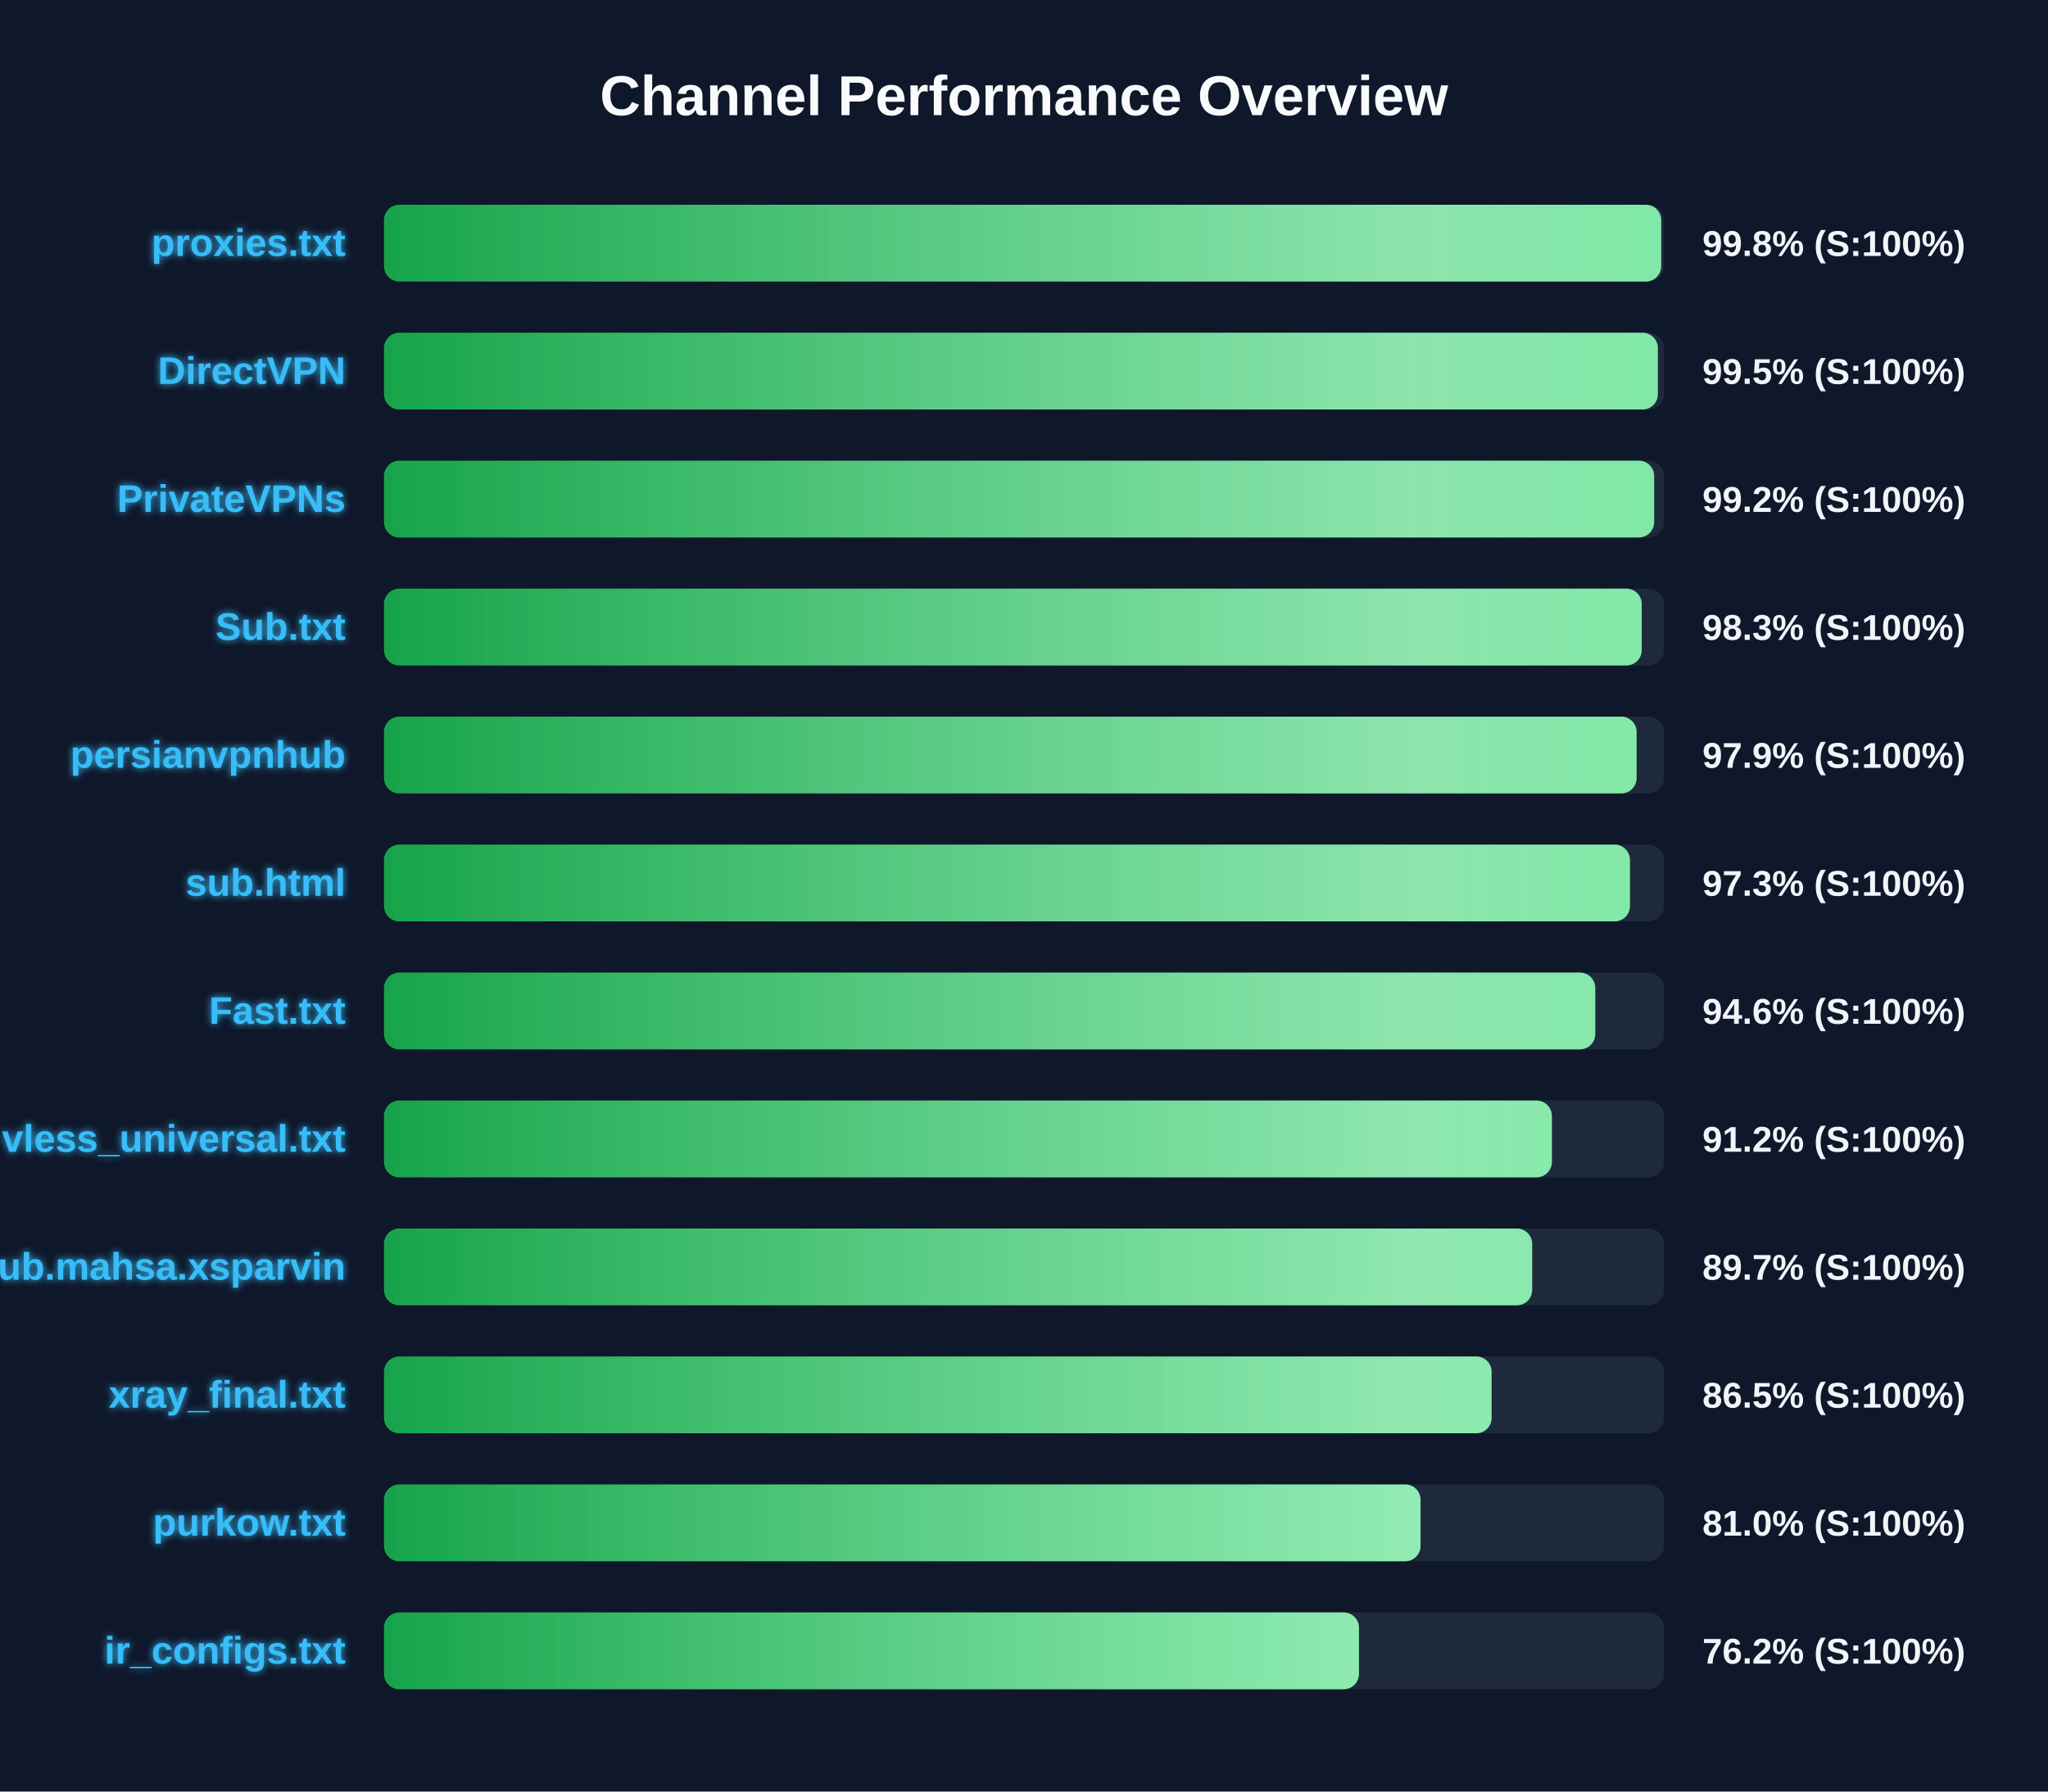
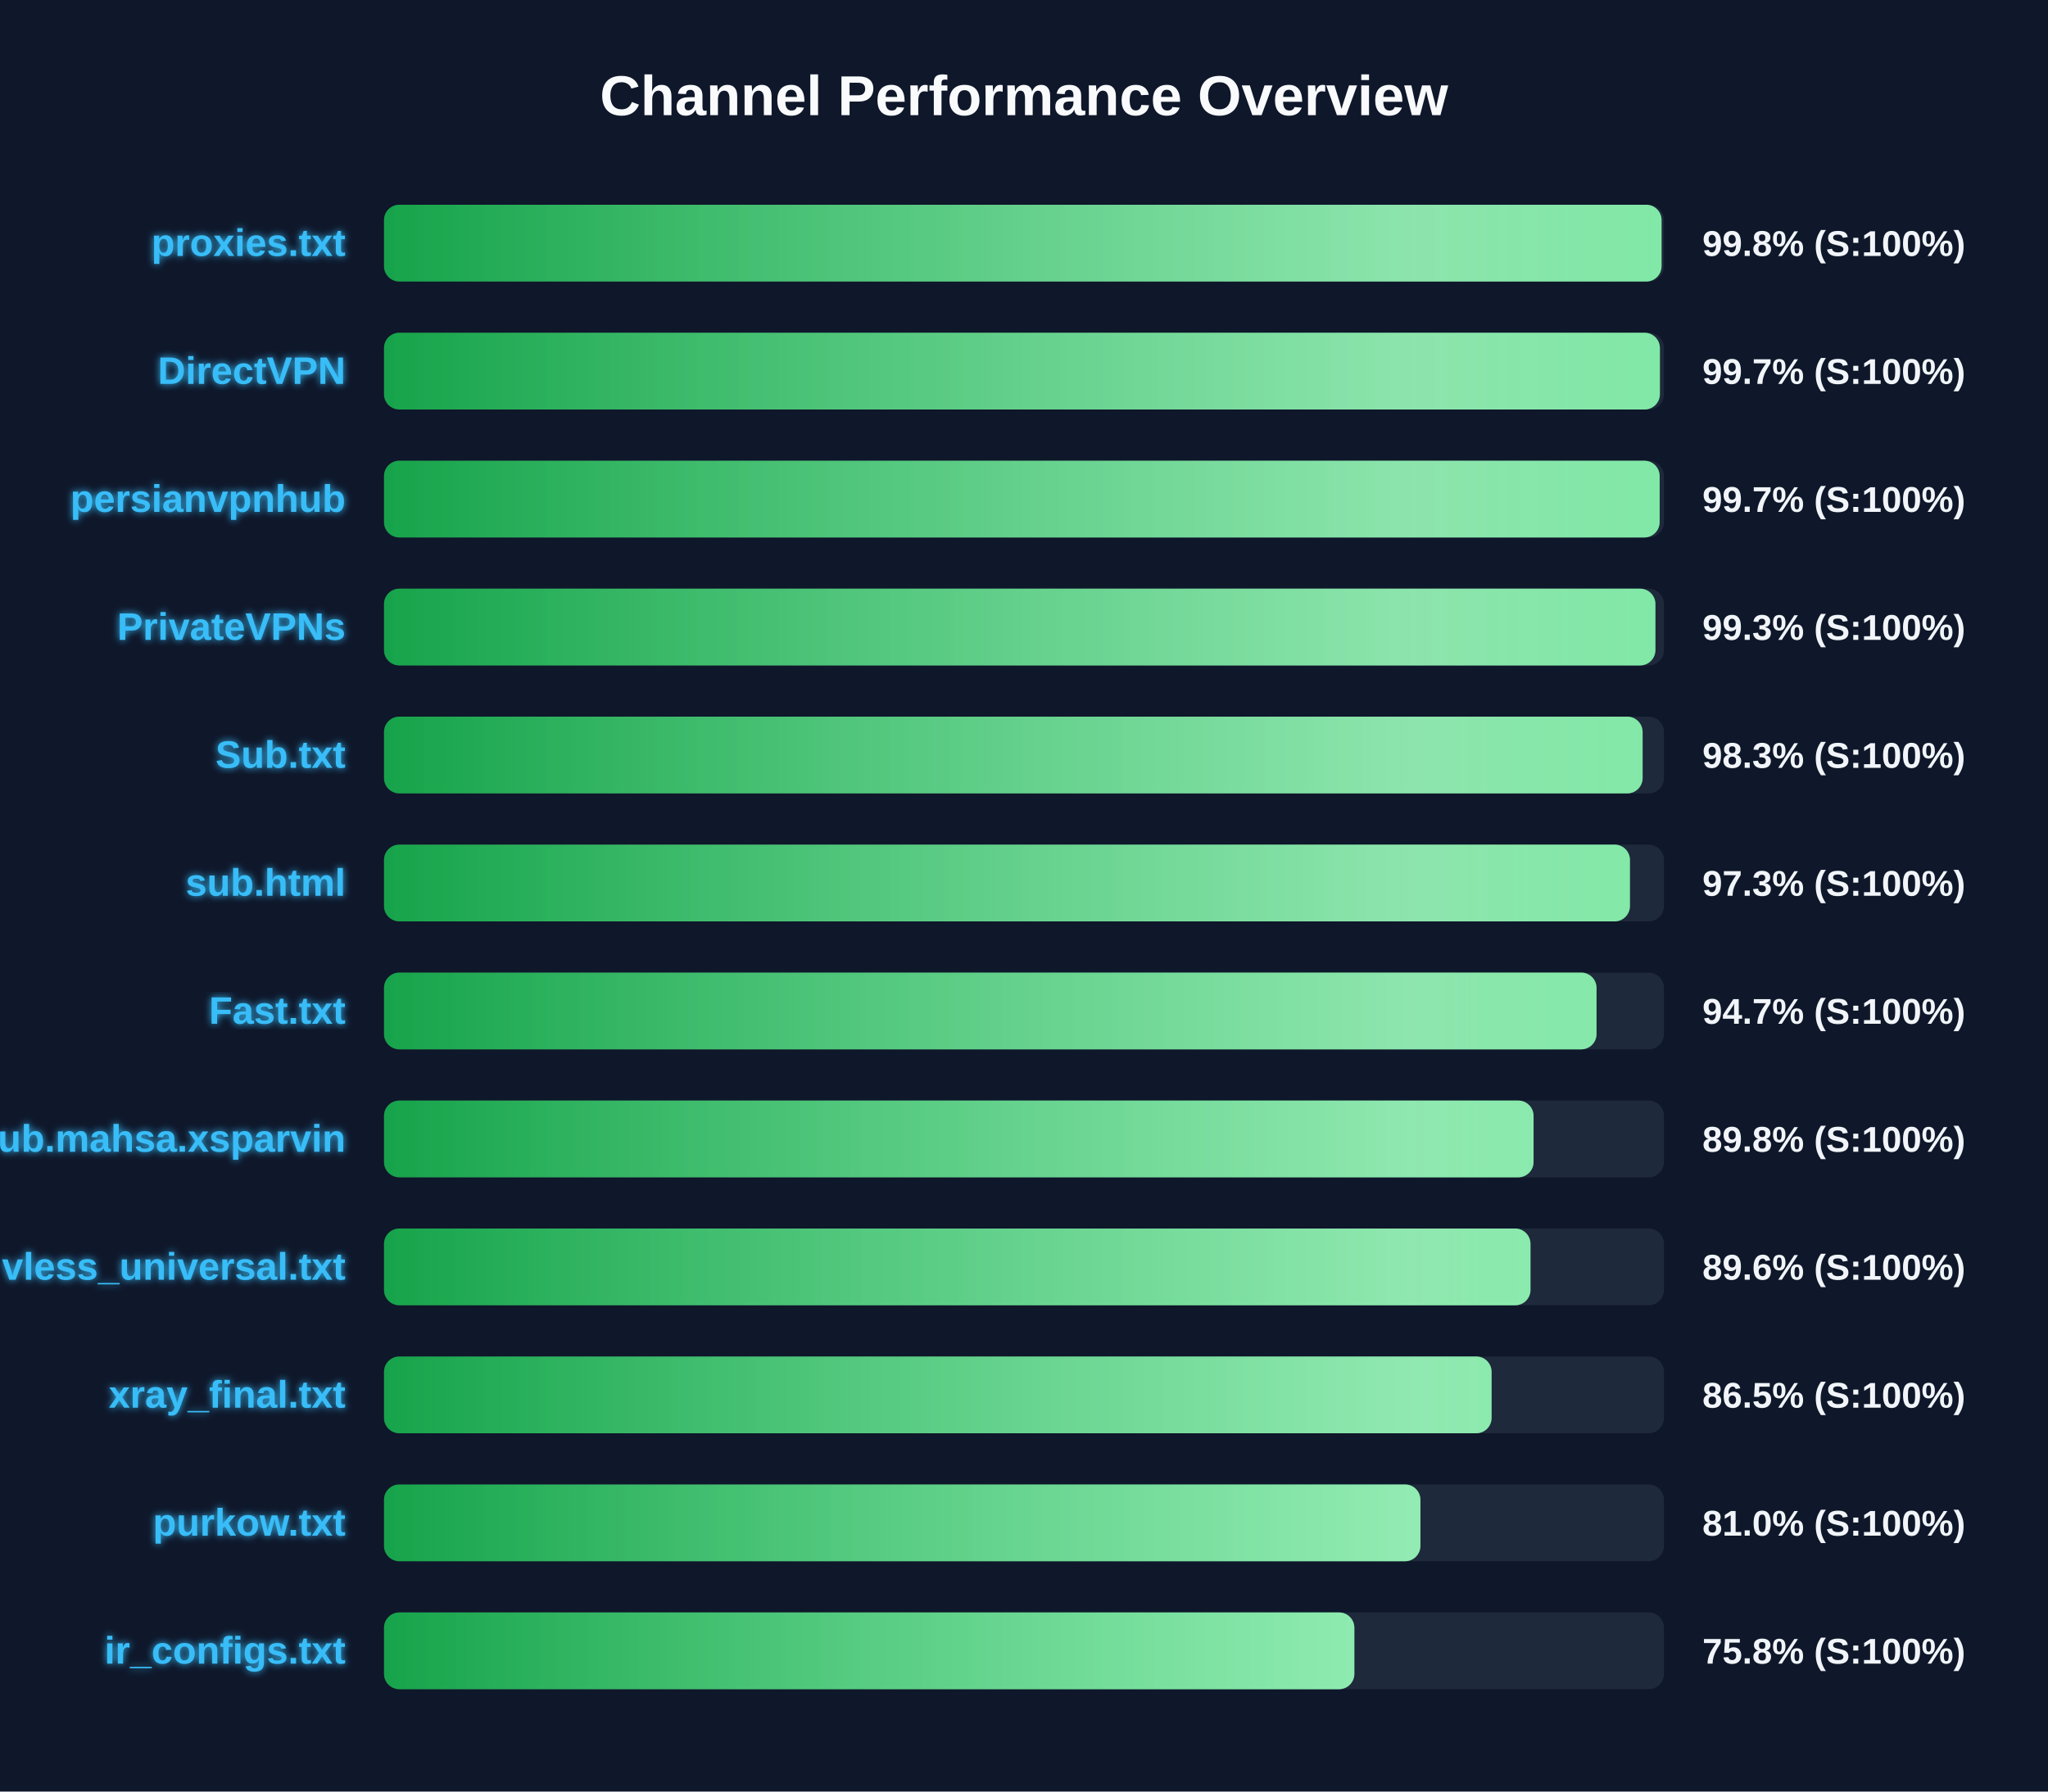
<svg xmlns="http://www.w3.org/2000/svg" width="800" height="700" version="1.1">
  <defs>
    <linearGradient id="grad-green" x1="0%" y1="0%" x2="100%" y2="0%">
      <stop offset="0%" stop-color="#16a34a" />
      <stop offset="100%" stop-color="#4ade80" />
    </linearGradient>
    <linearGradient id="grad-yellow" x1="0%" y1="0%" x2="100%" y2="0%">
      <stop offset="0%" stop-color="#ca8a04" />
      <stop offset="100%" stop-color="#fde047" />
    </linearGradient>
    <linearGradient id="grad-red" x1="0%" y1="0%" x2="100%" y2="0%">
      <stop offset="0%" stop-color="#dc2626" />
      <stop offset="100%" stop-color="#f87171" />
    </linearGradient>
    <linearGradient id="shimmer" x1="0%" y1="0%" x2="100%" y2="0%">
      <stop offset="0%" stop-color="rgba(255,255,255,0)" />
      <stop offset="50%" stop-color="rgba(255,255,255,0.4)" />
      <stop offset="100%" stop-color="rgba(255,255,255,0)" />
    </linearGradient>
    <filter id="glow" x="-20%" y="-20%" width="140%" height="140%">
      <feGaussianBlur stdDeviation="1.5" result="blur" />
      <feComposite in="SourceGraphic" in2="blur" operator="over" />
    </filter>
  </defs>
  <style>
        .bg-rect { fill: #0f172a; }
        .title { font: bold 22px 'Segoe UI', Arial, sans-serif; fill: #f8fafc; }
        .row { font: bold 15px 'Segoe UI', Arial, sans-serif; fill: #38bdf8; filter: url(#glow); }
        .score { font: bold 14px 'Segoe UI', Arial, sans-serif; fill: #f1f5f9; }
        @keyframes shimmer-anim {
            0% { transform: translateX(-100%); }
            100% { transform: translateX(200%); }
        }
        .shimmer-rect {
            animation: shimmer-anim 2.5s infinite linear;
        }
    </style>
  <rect width="100%" height="100%" class="bg-rect" />
  <text x="400" y="45" text-anchor="middle" class="title">Channel Performance Overview</text>
  <rect x="150" y="80" width="500" height="30" fill="#1e293b" rx="6" />
  <clipPath id="clip-0">
-     <rect x="150" y="80" width="498.9" height="30" rx="6" />
+     <rect x="150" y="80" width="499.05" height="30" rx="6" />
  </clipPath>
-   <rect x="150" y="80" width="498.9" height="30" fill="url(#grad-green)" rx="6" />
+   <rect x="150" y="80" width="499.05" height="30" fill="url(#grad-green)" rx="6" />
  <g clip-path="url(#clip-0)">
    <rect x="150" y="80" width="100%" height="30" fill="url(#shimmer)" class="shimmer-rect" />
  </g>
  <text x="135" y="100" text-anchor="end" class="row">proxies.txt</text>
  <text x="665" y="100" text-anchor="start" class="score">99.8% (S:100%)</text>
  <rect x="150" y="130" width="500" height="30" fill="#1e293b" rx="6" />
  <clipPath id="clip-1">
-     <rect x="150" y="130" width="497.6" height="30" rx="6" />
+     <rect x="150" y="130" width="498.4" height="30" rx="6" />
  </clipPath>
-   <rect x="150" y="130" width="497.6" height="30" fill="url(#grad-green)" rx="6" />
+   <rect x="150" y="130" width="498.4" height="30" fill="url(#grad-green)" rx="6" />
  <g clip-path="url(#clip-1)">
    <rect x="150" y="130" width="100%" height="30" fill="url(#shimmer)" class="shimmer-rect" />
  </g>
  <text x="135" y="150" text-anchor="end" class="row">DirectVPN</text>
-   <text x="665" y="150" text-anchor="start" class="score">99.5% (S:100%)</text>
+   <text x="665" y="150" text-anchor="start" class="score">99.7% (S:100%)</text>
  <rect x="150" y="180" width="500" height="30" fill="#1e293b" rx="6" />
  <clipPath id="clip-2">
-     <rect x="150" y="180" width="496.15" height="30" rx="6" />
+     <rect x="150" y="180" width="498.3" height="30" rx="6" />
  </clipPath>
-   <rect x="150" y="180" width="496.15" height="30" fill="url(#grad-green)" rx="6" />
+   <rect x="150" y="180" width="498.3" height="30" fill="url(#grad-green)" rx="6" />
  <g clip-path="url(#clip-2)">
    <rect x="150" y="180" width="100%" height="30" fill="url(#shimmer)" class="shimmer-rect" />
  </g>
-   <text x="135" y="200" text-anchor="end" class="row">PrivateVPNs</text>
-   <text x="665" y="200" text-anchor="start" class="score">99.2% (S:100%)</text>
+   <text x="135" y="200" text-anchor="end" class="row">persianvpnhub</text>
+   <text x="665" y="200" text-anchor="start" class="score">99.7% (S:100%)</text>
  <rect x="150" y="230" width="500" height="30" fill="#1e293b" rx="6" />
  <clipPath id="clip-3">
-     <rect x="150" y="230" width="491.3" height="30" rx="6" />
+     <rect x="150" y="230" width="496.65" height="30" rx="6" />
  </clipPath>
-   <rect x="150" y="230" width="491.3" height="30" fill="url(#grad-green)" rx="6" />
+   <rect x="150" y="230" width="496.65" height="30" fill="url(#grad-green)" rx="6" />
  <g clip-path="url(#clip-3)">
    <rect x="150" y="230" width="100%" height="30" fill="url(#shimmer)" class="shimmer-rect" />
  </g>
-   <text x="135" y="250" text-anchor="end" class="row">Sub.txt</text>
-   <text x="665" y="250" text-anchor="start" class="score">98.3% (S:100%)</text>
+   <text x="135" y="250" text-anchor="end" class="row">PrivateVPNs</text>
+   <text x="665" y="250" text-anchor="start" class="score">99.3% (S:100%)</text>
  <rect x="150" y="280" width="500" height="30" fill="#1e293b" rx="6" />
  <clipPath id="clip-4">
-     <rect x="150" y="280" width="489.3" height="30" rx="6" />
+     <rect x="150" y="280" width="491.65" height="30" rx="6" />
  </clipPath>
-   <rect x="150" y="280" width="489.3" height="30" fill="url(#grad-green)" rx="6" />
+   <rect x="150" y="280" width="491.65" height="30" fill="url(#grad-green)" rx="6" />
  <g clip-path="url(#clip-4)">
    <rect x="150" y="280" width="100%" height="30" fill="url(#shimmer)" class="shimmer-rect" />
  </g>
-   <text x="135" y="300" text-anchor="end" class="row">persianvpnhub</text>
-   <text x="665" y="300" text-anchor="start" class="score">97.9% (S:100%)</text>
+   <text x="135" y="300" text-anchor="end" class="row">Sub.txt</text>
+   <text x="665" y="300" text-anchor="start" class="score">98.3% (S:100%)</text>
  <rect x="150" y="330" width="500" height="30" fill="#1e293b" rx="6" />
  <clipPath id="clip-5">
    <rect x="150" y="330" width="486.7" height="30" rx="6" />
  </clipPath>
  <rect x="150" y="330" width="486.7" height="30" fill="url(#grad-green)" rx="6" />
  <g clip-path="url(#clip-5)">
    <rect x="150" y="330" width="100%" height="30" fill="url(#shimmer)" class="shimmer-rect" />
  </g>
  <text x="135" y="350" text-anchor="end" class="row">sub.html</text>
  <text x="665" y="350" text-anchor="start" class="score">97.3% (S:100%)</text>
  <rect x="150" y="380" width="500" height="30" fill="#1e293b" rx="6" />
  <clipPath id="clip-6">
-     <rect x="150" y="380" width="473.15" height="30" rx="6" />
+     <rect x="150" y="380" width="473.65" height="30" rx="6" />
  </clipPath>
-   <rect x="150" y="380" width="473.15" height="30" fill="url(#grad-green)" rx="6" />
+   <rect x="150" y="380" width="473.65" height="30" fill="url(#grad-green)" rx="6" />
  <g clip-path="url(#clip-6)">
    <rect x="150" y="380" width="100%" height="30" fill="url(#shimmer)" class="shimmer-rect" />
  </g>
  <text x="135" y="400" text-anchor="end" class="row">Fast.txt</text>
-   <text x="665" y="400" text-anchor="start" class="score">94.6% (S:100%)</text>
+   <text x="665" y="400" text-anchor="start" class="score">94.7% (S:100%)</text>
  <rect x="150" y="430" width="500" height="30" fill="#1e293b" rx="6" />
  <clipPath id="clip-7">
-     <rect x="150" y="430" width="456.2" height="30" rx="6" />
+     <rect x="150" y="430" width="449.05" height="30" rx="6" />
  </clipPath>
-   <rect x="150" y="430" width="456.2" height="30" fill="url(#grad-green)" rx="6" />
+   <rect x="150" y="430" width="449.05" height="30" fill="url(#grad-green)" rx="6" />
  <g clip-path="url(#clip-7)">
    <rect x="150" y="430" width="100%" height="30" fill="url(#shimmer)" class="shimmer-rect" />
  </g>
-   <text x="135" y="450" text-anchor="end" class="row">vless_universal.txt</text>
-   <text x="665" y="450" text-anchor="start" class="score">91.2% (S:100%)</text>
+   <text x="135" y="450" text-anchor="end" class="row">Sub.mahsa.xsparvin</text>
+   <text x="665" y="450" text-anchor="start" class="score">89.8% (S:100%)</text>
  <rect x="150" y="480" width="500" height="30" fill="#1e293b" rx="6" />
  <clipPath id="clip-8">
-     <rect x="150" y="480" width="448.5" height="30" rx="6" />
+     <rect x="150" y="480" width="447.85" height="30" rx="6" />
  </clipPath>
-   <rect x="150" y="480" width="448.5" height="30" fill="url(#grad-green)" rx="6" />
+   <rect x="150" y="480" width="447.85" height="30" fill="url(#grad-green)" rx="6" />
  <g clip-path="url(#clip-8)">
    <rect x="150" y="480" width="100%" height="30" fill="url(#shimmer)" class="shimmer-rect" />
  </g>
-   <text x="135" y="500" text-anchor="end" class="row">Sub.mahsa.xsparvin</text>
-   <text x="665" y="500" text-anchor="start" class="score">89.7% (S:100%)</text>
+   <text x="135" y="500" text-anchor="end" class="row">vless_universal.txt</text>
+   <text x="665" y="500" text-anchor="start" class="score">89.6% (S:100%)</text>
  <rect x="150" y="530" width="500" height="30" fill="#1e293b" rx="6" />
  <clipPath id="clip-9">
    <rect x="150" y="530" width="432.65" height="30" rx="6" />
  </clipPath>
  <rect x="150" y="530" width="432.65" height="30" fill="url(#grad-green)" rx="6" />
  <g clip-path="url(#clip-9)">
    <rect x="150" y="530" width="100%" height="30" fill="url(#shimmer)" class="shimmer-rect" />
  </g>
  <text x="135" y="550" text-anchor="end" class="row">xray_final.txt</text>
  <text x="665" y="550" text-anchor="start" class="score">86.5% (S:100%)</text>
  <rect x="150" y="580" width="500" height="30" fill="#1e293b" rx="6" />
  <clipPath id="clip-10">
-     <rect x="150" y="580" width="404.9" height="30" rx="6" />
+     <rect x="150" y="580" width="404.85" height="30" rx="6" />
  </clipPath>
-   <rect x="150" y="580" width="404.9" height="30" fill="url(#grad-green)" rx="6" />
+   <rect x="150" y="580" width="404.85" height="30" fill="url(#grad-green)" rx="6" />
  <g clip-path="url(#clip-10)">
    <rect x="150" y="580" width="100%" height="30" fill="url(#shimmer)" class="shimmer-rect" />
  </g>
  <text x="135" y="600" text-anchor="end" class="row">purkow.txt</text>
  <text x="665" y="600" text-anchor="start" class="score">81.0% (S:100%)</text>
  <rect x="150" y="630" width="500" height="30" fill="#1e293b" rx="6" />
  <clipPath id="clip-11">
-     <rect x="150" y="630" width="380.85" height="30" rx="6" />
+     <rect x="150" y="630" width="379.05" height="30" rx="6" />
  </clipPath>
-   <rect x="150" y="630" width="380.85" height="30" fill="url(#grad-green)" rx="6" />
+   <rect x="150" y="630" width="379.05" height="30" fill="url(#grad-green)" rx="6" />
  <g clip-path="url(#clip-11)">
    <rect x="150" y="630" width="100%" height="30" fill="url(#shimmer)" class="shimmer-rect" />
  </g>
  <text x="135" y="650" text-anchor="end" class="row">ir_configs.txt</text>
-   <text x="665" y="650" text-anchor="start" class="score">76.2% (S:100%)</text>
+   <text x="665" y="650" text-anchor="start" class="score">75.8% (S:100%)</text>
</svg>
